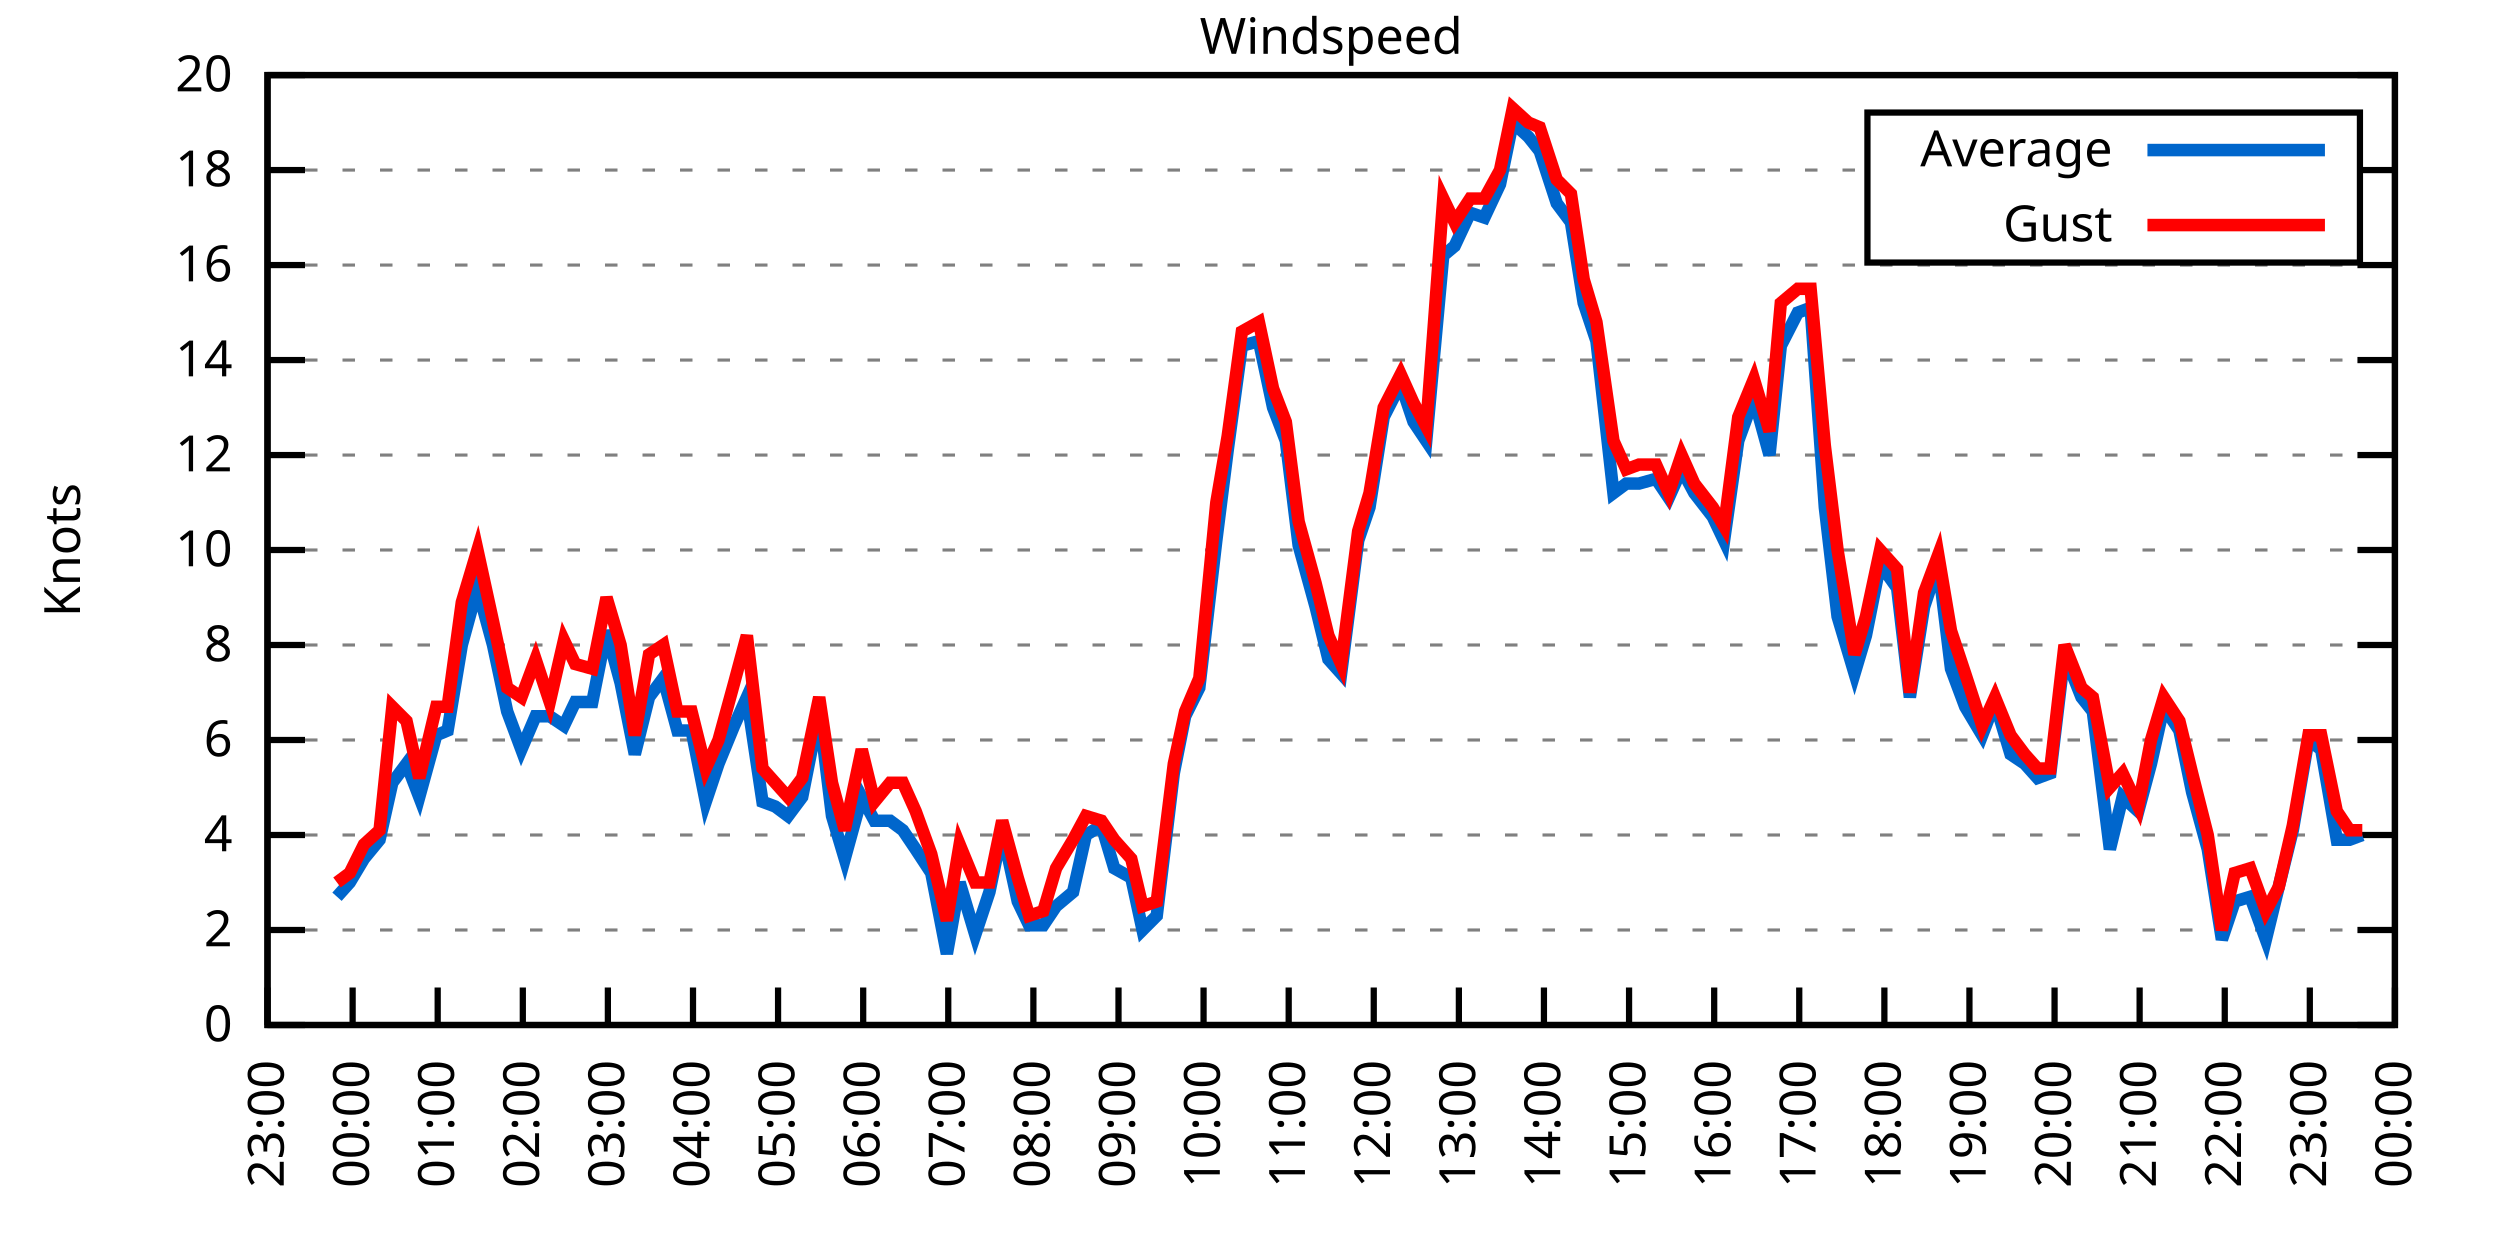
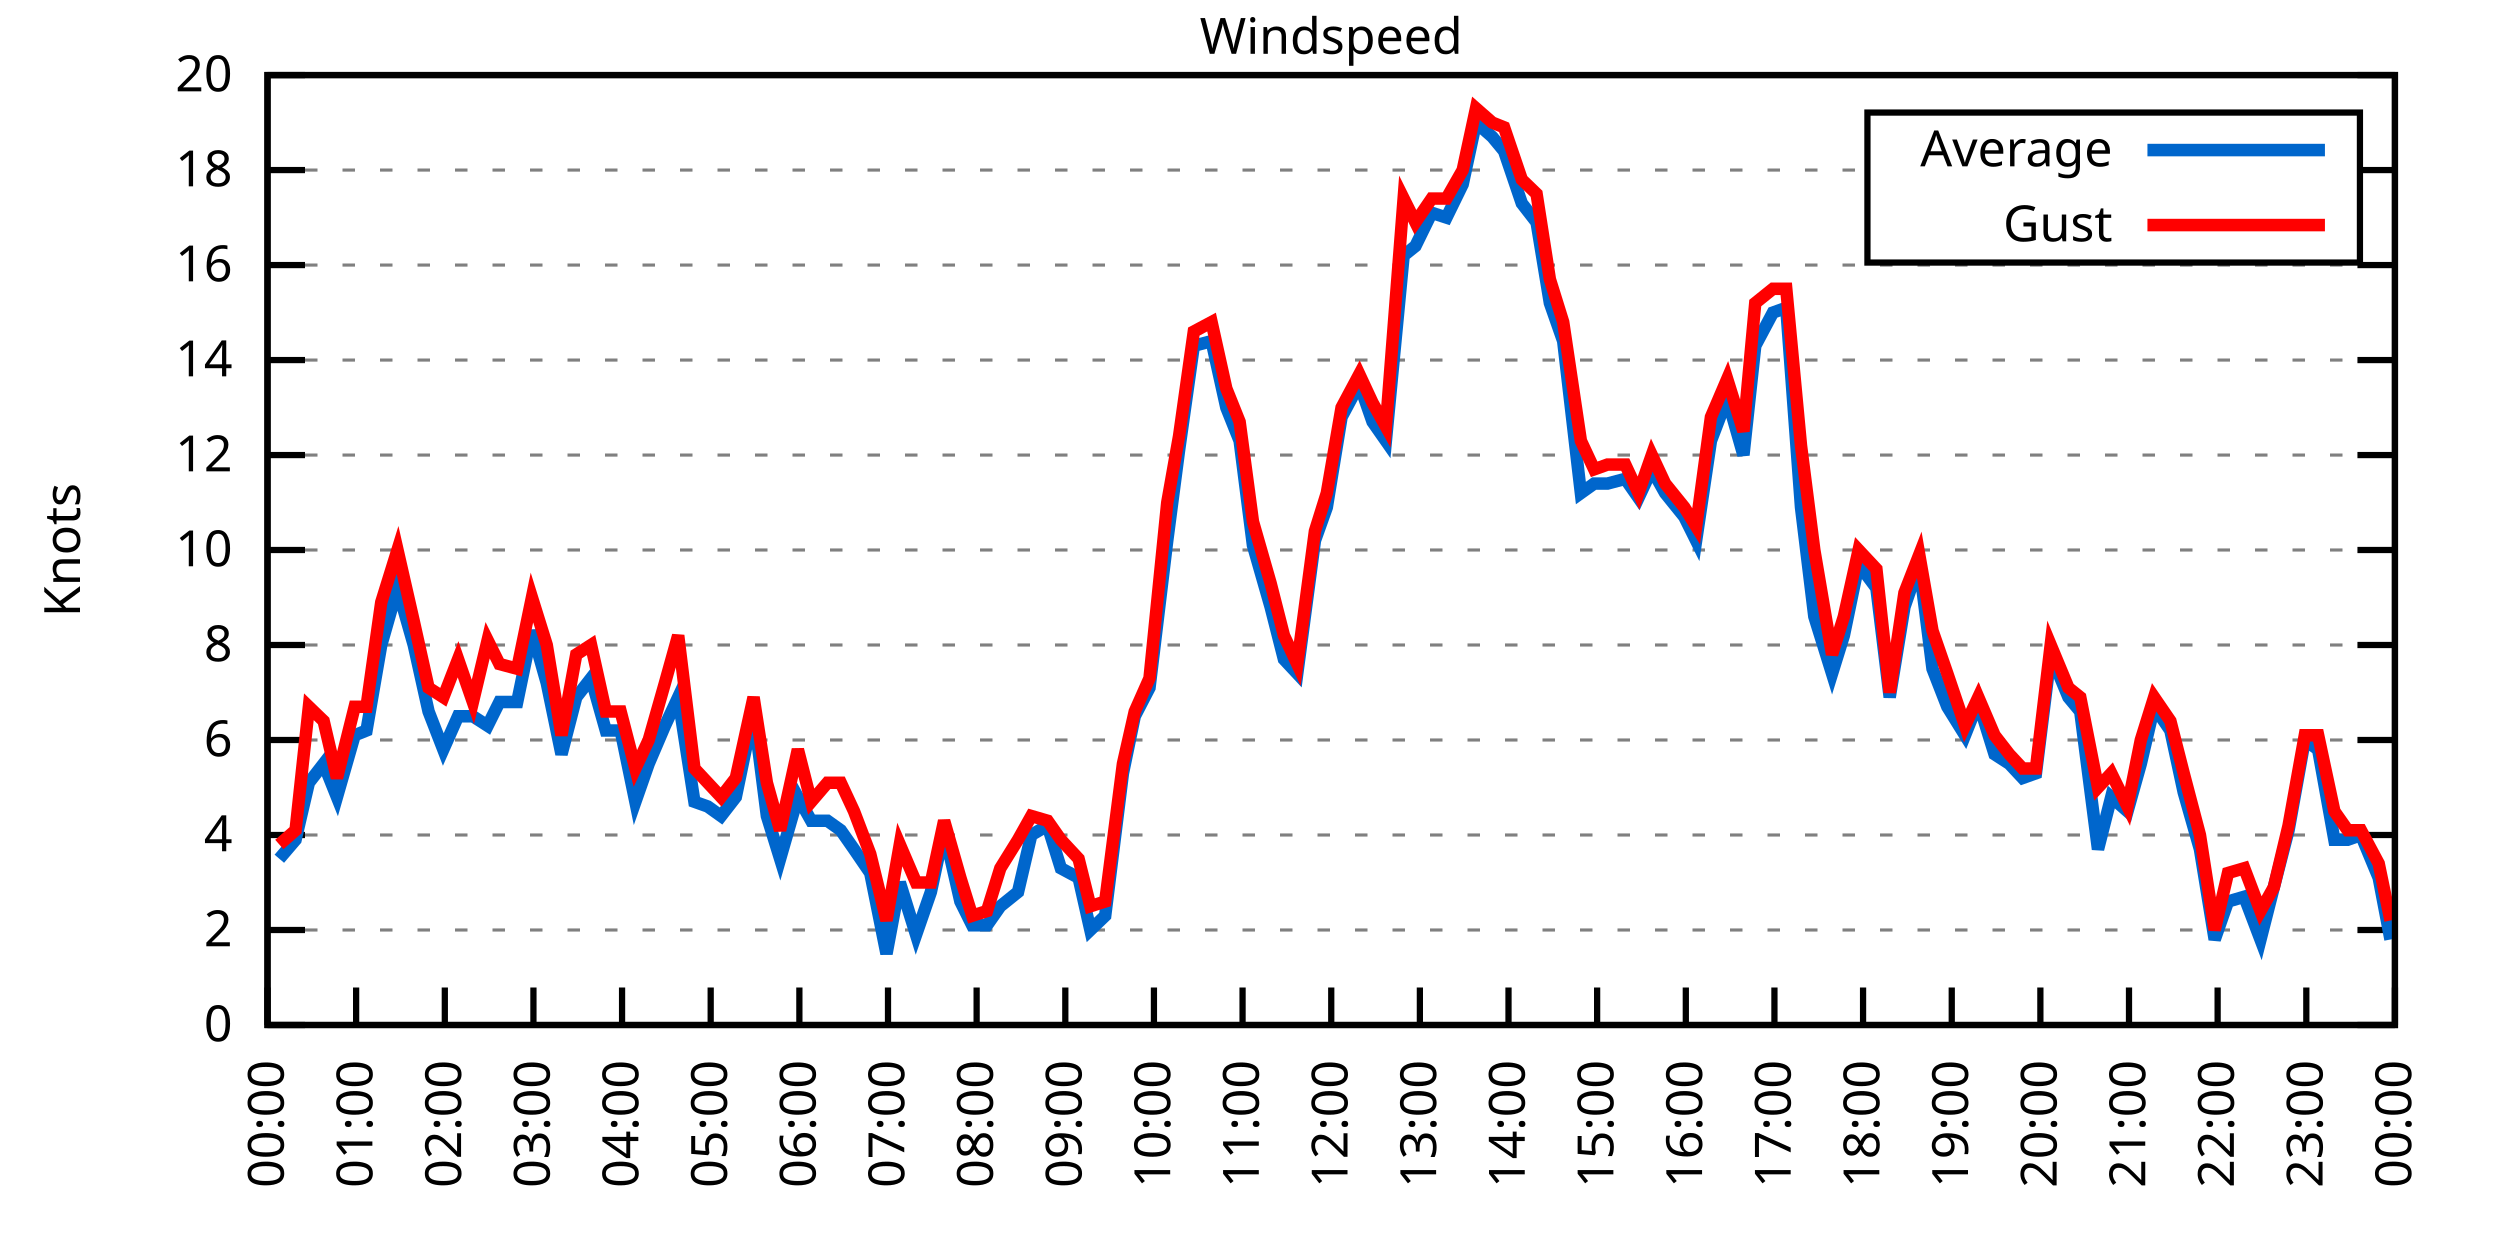
<svg xmlns="http://www.w3.org/2000/svg" xmlns:xlink="http://www.w3.org/1999/xlink" width="400" height="200" viewBox="0 0 400 200">
  <g id="gnuplot_canvas">
    <rect x="0" y="0" width="400" height="200" fill="none" />
    <defs>
      <circle id="gpDot" r="0.5" stroke-width="0.5" stroke="currentColor" />
      <path id="gpPt0" stroke-width="0.333" stroke="currentColor" d="M-1,0 h2 M0,-1 v2" />
      <path id="gpPt1" stroke-width="0.333" stroke="currentColor" d="M-1,-1 L1,1 M1,-1 L-1,1" />
      <path id="gpPt2" stroke-width="0.333" stroke="currentColor" d="M-1,0 L1,0 M0,-1 L0,1 M-1,-1 L1,1 M-1,1 L1,-1" />
      <rect id="gpPt3" stroke-width="0.333" stroke="currentColor" x="-1" y="-1" width="2" height="2" />
      <rect id="gpPt4" stroke-width="0.333" stroke="currentColor" fill="currentColor" x="-1" y="-1" width="2" height="2" />
      <circle id="gpPt5" stroke-width="0.333" stroke="currentColor" cx="0" cy="0" r="1" />
      <use xlink:href="#gpPt5" id="gpPt6" fill="currentColor" stroke="none" />
      <path id="gpPt7" stroke-width="0.333" stroke="currentColor" d="M0,-1.33 L-1.33,0.67 L1.33,0.67 z" />
      <use xlink:href="#gpPt7" id="gpPt8" fill="currentColor" stroke="none" />
      <use xlink:href="#gpPt7" id="gpPt9" stroke="currentColor" transform="rotate(180)" />
      <use xlink:href="#gpPt9" id="gpPt10" fill="currentColor" stroke="none" />
      <use xlink:href="#gpPt3" id="gpPt11" stroke="currentColor" transform="rotate(45)" />
      <use xlink:href="#gpPt11" id="gpPt12" fill="currentColor" stroke="none" />
      <path id="gpPt13" stroke-width="0.333" stroke="currentColor" d="M0,1.330 L1.265,0.411 L0.782,-1.067 L-0.782,-1.076 L-1.265,0.411 z" />
      <use xlink:href="#gpPt13" id="gpPt14" fill="currentColor" stroke="none" />
      <filter id="textbox" filterUnits="objectBoundingBox" x="0" y="0" height="1" width="1">
        <feFlood flood-color="white" flood-opacity="1" result="bgnd" />
        <feComposite in="SourceGraphic" in2="bgnd" operator="atop" />
      </filter>
      <filter id="greybox" filterUnits="objectBoundingBox" x="0" y="0" height="1" width="1">
        <feFlood flood-color="lightgrey" flood-opacity="1" result="grey" />
        <feComposite in="SourceGraphic" in2="grey" operator="atop" />
      </filter>
    </defs>
    <g fill="none" color="white" stroke="currentColor" stroke-width="1.00" stroke-linecap="butt" stroke-linejoin="miter">
</g>
    <g fill="none" color="black" stroke="currentColor" stroke-width="1.00" stroke-linecap="butt" stroke-linejoin="miter">
      <g stroke="none" shape-rendering="crispEdges">
        <polygon fill="rgb(255, 255, 255)" points="42.80,164.00 383.18,164.00 383.18,12.02 42.80,12.02 " />
      </g>
    </g>
    <g fill="none" color="black" stroke="currentColor" stroke-width="1.00" stroke-linecap="butt" stroke-linejoin="miter">
</g>
    <g fill="none" color="black" stroke="black" stroke-width="0.50" stroke-linecap="butt" stroke-linejoin="miter">
</g>
    <g fill="none" color="gray" stroke="currentColor" stroke-width="0.50" stroke-linecap="butt" stroke-linejoin="miter">
      <path stroke="gray" stroke-dasharray="2,4" class="gridline" d="M42.80,164.00 L383.19,164.00  " />
    </g>
    <g fill="none" color="gray" stroke="gray" stroke-width="1.00" stroke-linecap="butt" stroke-linejoin="miter">
</g>
    <g fill="none" color="black" stroke="currentColor" stroke-width="1.00" stroke-linecap="butt" stroke-linejoin="miter">
      <path stroke="black" d="M42.80,164.00 L48.80,164.00 M383.19,164.00 L377.19,164.00  " />
      <g transform="translate(37.20,166.60)" stroke="none" fill="black" font-family="Sans" font-size="8.00" text-anchor="end">
        <text>
          <tspan font-family="Sans"> 0</tspan>
        </text>
      </g>
    </g>
    <g fill="none" color="black" stroke="currentColor" stroke-width="1.00" stroke-linecap="butt" stroke-linejoin="miter">
</g>
    <g fill="none" color="black" stroke="black" stroke-width="0.50" stroke-linecap="butt" stroke-linejoin="miter">
</g>
    <g fill="none" color="gray" stroke="currentColor" stroke-width="0.50" stroke-linecap="butt" stroke-linejoin="miter">
      <path stroke="gray" stroke-dasharray="2,4" class="gridline" d="M42.80,148.80 L383.19,148.80  " />
    </g>
    <g fill="none" color="gray" stroke="gray" stroke-width="1.00" stroke-linecap="butt" stroke-linejoin="miter">
</g>
    <g fill="none" color="black" stroke="currentColor" stroke-width="1.00" stroke-linecap="butt" stroke-linejoin="miter">
      <path stroke="black" d="M42.80,148.80 L48.80,148.80 M383.19,148.80 L377.19,148.80  " />
      <g transform="translate(37.20,151.40)" stroke="none" fill="black" font-family="Sans" font-size="8.00" text-anchor="end">
        <text>
          <tspan font-family="Sans"> 2</tspan>
        </text>
      </g>
    </g>
    <g fill="none" color="black" stroke="currentColor" stroke-width="1.00" stroke-linecap="butt" stroke-linejoin="miter">
</g>
    <g fill="none" color="black" stroke="black" stroke-width="0.50" stroke-linecap="butt" stroke-linejoin="miter">
</g>
    <g fill="none" color="gray" stroke="currentColor" stroke-width="0.50" stroke-linecap="butt" stroke-linejoin="miter">
      <path stroke="gray" stroke-dasharray="2,4" class="gridline" d="M42.80,133.60 L383.19,133.60  " />
    </g>
    <g fill="none" color="gray" stroke="gray" stroke-width="1.00" stroke-linecap="butt" stroke-linejoin="miter">
</g>
    <g fill="none" color="black" stroke="currentColor" stroke-width="1.00" stroke-linecap="butt" stroke-linejoin="miter">
      <path stroke="black" d="M42.80,133.60 L48.80,133.60 M383.19,133.60 L377.19,133.60  " />
      <g transform="translate(37.20,136.20)" stroke="none" fill="black" font-family="Sans" font-size="8.00" text-anchor="end">
        <text>
          <tspan font-family="Sans"> 4</tspan>
        </text>
      </g>
    </g>
    <g fill="none" color="black" stroke="currentColor" stroke-width="1.00" stroke-linecap="butt" stroke-linejoin="miter">
</g>
    <g fill="none" color="black" stroke="black" stroke-width="0.50" stroke-linecap="butt" stroke-linejoin="miter">
</g>
    <g fill="none" color="gray" stroke="currentColor" stroke-width="0.50" stroke-linecap="butt" stroke-linejoin="miter">
      <path stroke="gray" stroke-dasharray="2,4" class="gridline" d="M42.80,118.40 L383.19,118.40  " />
    </g>
    <g fill="none" color="gray" stroke="gray" stroke-width="1.00" stroke-linecap="butt" stroke-linejoin="miter">
</g>
    <g fill="none" color="black" stroke="currentColor" stroke-width="1.00" stroke-linecap="butt" stroke-linejoin="miter">
      <path stroke="black" d="M42.80,118.40 L48.80,118.40 M383.19,118.40 L377.19,118.40  " />
      <g transform="translate(37.20,121.00)" stroke="none" fill="black" font-family="Sans" font-size="8.00" text-anchor="end">
        <text>
          <tspan font-family="Sans"> 6</tspan>
        </text>
      </g>
    </g>
    <g fill="none" color="black" stroke="currentColor" stroke-width="1.00" stroke-linecap="butt" stroke-linejoin="miter">
</g>
    <g fill="none" color="black" stroke="black" stroke-width="0.50" stroke-linecap="butt" stroke-linejoin="miter">
</g>
    <g fill="none" color="gray" stroke="currentColor" stroke-width="0.50" stroke-linecap="butt" stroke-linejoin="miter">
      <path stroke="gray" stroke-dasharray="2,4" class="gridline" d="M42.80,103.20 L383.19,103.20  " />
    </g>
    <g fill="none" color="gray" stroke="gray" stroke-width="1.00" stroke-linecap="butt" stroke-linejoin="miter">
</g>
    <g fill="none" color="black" stroke="currentColor" stroke-width="1.00" stroke-linecap="butt" stroke-linejoin="miter">
      <path stroke="black" d="M42.80,103.20 L48.80,103.20 M383.19,103.20 L377.19,103.20  " />
      <g transform="translate(37.20,105.80)" stroke="none" fill="black" font-family="Sans" font-size="8.00" text-anchor="end">
        <text>
          <tspan font-family="Sans"> 8</tspan>
        </text>
      </g>
    </g>
    <g fill="none" color="black" stroke="currentColor" stroke-width="1.00" stroke-linecap="butt" stroke-linejoin="miter">
</g>
    <g fill="none" color="black" stroke="black" stroke-width="0.50" stroke-linecap="butt" stroke-linejoin="miter">
</g>
    <g fill="none" color="gray" stroke="currentColor" stroke-width="0.50" stroke-linecap="butt" stroke-linejoin="miter">
      <path stroke="gray" stroke-dasharray="2,4" class="gridline" d="M42.80,88.00 L383.19,88.00  " />
    </g>
    <g fill="none" color="gray" stroke="gray" stroke-width="1.00" stroke-linecap="butt" stroke-linejoin="miter">
</g>
    <g fill="none" color="black" stroke="currentColor" stroke-width="1.00" stroke-linecap="butt" stroke-linejoin="miter">
      <path stroke="black" d="M42.80,88.00 L48.80,88.00 M383.19,88.00 L377.19,88.00  " />
      <g transform="translate(37.20,90.60)" stroke="none" fill="black" font-family="Sans" font-size="8.00" text-anchor="end">
        <text>
          <tspan font-family="Sans"> 10</tspan>
        </text>
      </g>
    </g>
    <g fill="none" color="black" stroke="currentColor" stroke-width="1.00" stroke-linecap="butt" stroke-linejoin="miter">
</g>
    <g fill="none" color="black" stroke="black" stroke-width="0.50" stroke-linecap="butt" stroke-linejoin="miter">
</g>
    <g fill="none" color="gray" stroke="currentColor" stroke-width="0.50" stroke-linecap="butt" stroke-linejoin="miter">
      <path stroke="gray" stroke-dasharray="2,4" class="gridline" d="M42.80,72.81 L383.19,72.81  " />
    </g>
    <g fill="none" color="gray" stroke="gray" stroke-width="1.00" stroke-linecap="butt" stroke-linejoin="miter">
</g>
    <g fill="none" color="black" stroke="currentColor" stroke-width="1.00" stroke-linecap="butt" stroke-linejoin="miter">
      <path stroke="black" d="M42.80,72.81 L48.80,72.81 M383.19,72.81 L377.19,72.81  " />
      <g transform="translate(37.20,75.41)" stroke="none" fill="black" font-family="Sans" font-size="8.00" text-anchor="end">
        <text>
          <tspan font-family="Sans"> 12</tspan>
        </text>
      </g>
    </g>
    <g fill="none" color="black" stroke="currentColor" stroke-width="1.00" stroke-linecap="butt" stroke-linejoin="miter">
</g>
    <g fill="none" color="black" stroke="black" stroke-width="0.50" stroke-linecap="butt" stroke-linejoin="miter">
</g>
    <g fill="none" color="gray" stroke="currentColor" stroke-width="0.50" stroke-linecap="butt" stroke-linejoin="miter">
      <path stroke="gray" stroke-dasharray="2,4" class="gridline" d="M42.80,57.61 L383.19,57.61  " />
    </g>
    <g fill="none" color="gray" stroke="gray" stroke-width="1.00" stroke-linecap="butt" stroke-linejoin="miter">
</g>
    <g fill="none" color="black" stroke="currentColor" stroke-width="1.00" stroke-linecap="butt" stroke-linejoin="miter">
      <path stroke="black" d="M42.80,57.61 L48.80,57.61 M383.19,57.61 L377.19,57.61  " />
      <g transform="translate(37.20,60.21)" stroke="none" fill="black" font-family="Sans" font-size="8.00" text-anchor="end">
        <text>
          <tspan font-family="Sans"> 14</tspan>
        </text>
      </g>
    </g>
    <g fill="none" color="black" stroke="currentColor" stroke-width="1.00" stroke-linecap="butt" stroke-linejoin="miter">
</g>
    <g fill="none" color="black" stroke="black" stroke-width="0.50" stroke-linecap="butt" stroke-linejoin="miter">
</g>
    <g fill="none" color="gray" stroke="currentColor" stroke-width="0.50" stroke-linecap="butt" stroke-linejoin="miter">
      <path stroke="gray" stroke-dasharray="2,4" class="gridline" d="M42.80,42.41 L383.19,42.41  " />
    </g>
    <g fill="none" color="gray" stroke="gray" stroke-width="1.00" stroke-linecap="butt" stroke-linejoin="miter">
</g>
    <g fill="none" color="black" stroke="currentColor" stroke-width="1.00" stroke-linecap="butt" stroke-linejoin="miter">
      <path stroke="black" d="M42.80,42.41 L48.80,42.41 M383.19,42.41 L377.19,42.41  " />
      <g transform="translate(37.20,45.01)" stroke="none" fill="black" font-family="Sans" font-size="8.00" text-anchor="end">
        <text>
          <tspan font-family="Sans"> 16</tspan>
        </text>
      </g>
    </g>
    <g fill="none" color="black" stroke="currentColor" stroke-width="1.00" stroke-linecap="butt" stroke-linejoin="miter">
</g>
    <g fill="none" color="black" stroke="black" stroke-width="0.50" stroke-linecap="butt" stroke-linejoin="miter">
</g>
    <g fill="none" color="gray" stroke="currentColor" stroke-width="0.50" stroke-linecap="butt" stroke-linejoin="miter">
      <path stroke="gray" stroke-dasharray="2,4" class="gridline" d="M42.80,27.21 L298.79,27.21 M377.59,27.21 L383.19,27.21  " />
    </g>
    <g fill="none" color="gray" stroke="gray" stroke-width="1.00" stroke-linecap="butt" stroke-linejoin="miter">
</g>
    <g fill="none" color="black" stroke="currentColor" stroke-width="1.00" stroke-linecap="butt" stroke-linejoin="miter">
      <path stroke="black" d="M42.80,27.21 L48.80,27.21 M383.19,27.21 L377.19,27.21  " />
      <g transform="translate(37.20,29.81)" stroke="none" fill="black" font-family="Sans" font-size="8.00" text-anchor="end">
        <text>
          <tspan font-family="Sans"> 18</tspan>
        </text>
      </g>
    </g>
    <g fill="none" color="black" stroke="currentColor" stroke-width="1.00" stroke-linecap="butt" stroke-linejoin="miter">
</g>
    <g fill="none" color="black" stroke="black" stroke-width="0.50" stroke-linecap="butt" stroke-linejoin="miter">
</g>
    <g fill="none" color="gray" stroke="currentColor" stroke-width="0.50" stroke-linecap="butt" stroke-linejoin="miter">
      <path stroke="gray" stroke-dasharray="2,4" class="gridline" d="M42.80,12.01 L383.19,12.01  " />
    </g>
    <g fill="none" color="gray" stroke="gray" stroke-width="1.00" stroke-linecap="butt" stroke-linejoin="miter">
</g>
    <g fill="none" color="black" stroke="currentColor" stroke-width="1.00" stroke-linecap="butt" stroke-linejoin="miter">
      <path stroke="black" d="M42.80,12.01 L48.80,12.01 M383.19,12.01 L377.19,12.01  " />
      <g transform="translate(37.20,14.61)" stroke="none" fill="black" font-family="Sans" font-size="8.00" text-anchor="end">
        <text>
          <tspan font-family="Sans"> 20</tspan>
        </text>
      </g>
    </g>
    <g fill="none" color="black" stroke="currentColor" stroke-width="1.00" stroke-linecap="butt" stroke-linejoin="miter">
      <path stroke="black" d="M42.80,164.00 L42.80,158.00  " />
      <g transform="translate(45.40,169.60) rotate(270.00)" stroke="none" fill="black" font-family="Sans" font-size="8.00" text-anchor="end">
        <text>
-           <tspan font-family="Sans">23:00</tspan>
-         </text>
-       </g>
-     </g>
-     <g fill="none" color="black" stroke="currentColor" stroke-width="1.00" stroke-linecap="butt" stroke-linejoin="miter">
-       <path stroke="black" d="M56.42,164.00 L56.42,158.00  " />
-       <g transform="translate(59.02,169.60) rotate(270.00)" stroke="none" fill="black" font-family="Sans" font-size="8.00" text-anchor="end">
-         <text>
          <tspan font-family="Sans">00:00</tspan>
        </text>
      </g>
    </g>
    <g fill="none" color="black" stroke="currentColor" stroke-width="1.00" stroke-linecap="butt" stroke-linejoin="miter">
-       <path stroke="black" d="M70.03,164.00 L70.03,158.00  " />
-       <g transform="translate(72.63,169.60) rotate(270.00)" stroke="none" fill="black" font-family="Sans" font-size="8.00" text-anchor="end">
+       <path stroke="black" d="M56.98,164.00 L56.98,158.00  " />
+       <g transform="translate(59.58,169.60) rotate(270.00)" stroke="none" fill="black" font-family="Sans" font-size="8.00" text-anchor="end">
        <text>
          <tspan font-family="Sans">01:00</tspan>
        </text>
      </g>
    </g>
    <g fill="none" color="black" stroke="currentColor" stroke-width="1.00" stroke-linecap="butt" stroke-linejoin="miter">
-       <path stroke="black" d="M83.65,164.00 L83.65,158.00  " />
-       <g transform="translate(86.25,169.60) rotate(270.00)" stroke="none" fill="black" font-family="Sans" font-size="8.00" text-anchor="end">
+       <path stroke="black" d="M71.17,164.00 L71.17,158.00  " />
+       <g transform="translate(73.77,169.60) rotate(270.00)" stroke="none" fill="black" font-family="Sans" font-size="8.00" text-anchor="end">
        <text>
          <tspan font-family="Sans">02:00</tspan>
        </text>
      </g>
    </g>
    <g fill="none" color="black" stroke="currentColor" stroke-width="1.00" stroke-linecap="butt" stroke-linejoin="miter">
-       <path stroke="black" d="M97.26,164.00 L97.26,158.00  " />
-       <g transform="translate(99.86,169.60) rotate(270.00)" stroke="none" fill="black" font-family="Sans" font-size="8.00" text-anchor="end">
+       <path stroke="black" d="M85.35,164.00 L85.35,158.00  " />
+       <g transform="translate(87.95,169.60) rotate(270.00)" stroke="none" fill="black" font-family="Sans" font-size="8.00" text-anchor="end">
        <text>
          <tspan font-family="Sans">03:00</tspan>
        </text>
      </g>
    </g>
    <g fill="none" color="black" stroke="currentColor" stroke-width="1.00" stroke-linecap="butt" stroke-linejoin="miter">
-       <path stroke="black" d="M110.88,164.00 L110.88,158.00  " />
-       <g transform="translate(113.48,169.60) rotate(270.00)" stroke="none" fill="black" font-family="Sans" font-size="8.00" text-anchor="end">
+       <path stroke="black" d="M99.53,164.00 L99.53,158.00  " />
+       <g transform="translate(102.13,169.60) rotate(270.00)" stroke="none" fill="black" font-family="Sans" font-size="8.00" text-anchor="end">
        <text>
          <tspan font-family="Sans">04:00</tspan>
        </text>
      </g>
    </g>
    <g fill="none" color="black" stroke="currentColor" stroke-width="1.00" stroke-linecap="butt" stroke-linejoin="miter">
-       <path stroke="black" d="M124.49,164.00 L124.49,158.00  " />
-       <g transform="translate(127.09,169.60) rotate(270.00)" stroke="none" fill="black" font-family="Sans" font-size="8.00" text-anchor="end">
+       <path stroke="black" d="M113.71,164.00 L113.71,158.00  " />
+       <g transform="translate(116.31,169.60) rotate(270.00)" stroke="none" fill="black" font-family="Sans" font-size="8.00" text-anchor="end">
        <text>
          <tspan font-family="Sans">05:00</tspan>
        </text>
      </g>
    </g>
    <g fill="none" color="black" stroke="currentColor" stroke-width="1.00" stroke-linecap="butt" stroke-linejoin="miter">
-       <path stroke="black" d="M138.11,164.00 L138.11,158.00  " />
-       <g transform="translate(140.71,169.60) rotate(270.00)" stroke="none" fill="black" font-family="Sans" font-size="8.00" text-anchor="end">
+       <path stroke="black" d="M127.90,164.00 L127.90,158.00  " />
+       <g transform="translate(130.50,169.60) rotate(270.00)" stroke="none" fill="black" font-family="Sans" font-size="8.00" text-anchor="end">
        <text>
          <tspan font-family="Sans">06:00</tspan>
        </text>
      </g>
    </g>
    <g fill="none" color="black" stroke="currentColor" stroke-width="1.00" stroke-linecap="butt" stroke-linejoin="miter">
-       <path stroke="black" d="M151.72,164.00 L151.72,158.00  " />
-       <g transform="translate(154.32,169.60) rotate(270.00)" stroke="none" fill="black" font-family="Sans" font-size="8.00" text-anchor="end">
+       <path stroke="black" d="M142.08,164.00 L142.08,158.00  " />
+       <g transform="translate(144.68,169.60) rotate(270.00)" stroke="none" fill="black" font-family="Sans" font-size="8.00" text-anchor="end">
        <text>
          <tspan font-family="Sans">07:00</tspan>
        </text>
      </g>
    </g>
    <g fill="none" color="black" stroke="currentColor" stroke-width="1.00" stroke-linecap="butt" stroke-linejoin="miter">
-       <path stroke="black" d="M165.34,164.00 L165.34,158.00  " />
-       <g transform="translate(167.94,169.60) rotate(270.00)" stroke="none" fill="black" font-family="Sans" font-size="8.00" text-anchor="end">
+       <path stroke="black" d="M156.26,164.00 L156.26,158.00  " />
+       <g transform="translate(158.86,169.60) rotate(270.00)" stroke="none" fill="black" font-family="Sans" font-size="8.00" text-anchor="end">
        <text>
          <tspan font-family="Sans">08:00</tspan>
        </text>
      </g>
    </g>
    <g fill="none" color="black" stroke="currentColor" stroke-width="1.00" stroke-linecap="butt" stroke-linejoin="miter">
-       <path stroke="black" d="M178.96,164.00 L178.96,158.00  " />
-       <g transform="translate(181.56,169.60) rotate(270.00)" stroke="none" fill="black" font-family="Sans" font-size="8.00" text-anchor="end">
+       <path stroke="black" d="M170.45,164.00 L170.45,158.00  " />
+       <g transform="translate(173.05,169.60) rotate(270.00)" stroke="none" fill="black" font-family="Sans" font-size="8.00" text-anchor="end">
        <text>
          <tspan font-family="Sans">09:00</tspan>
        </text>
      </g>
    </g>
    <g fill="none" color="black" stroke="currentColor" stroke-width="1.00" stroke-linecap="butt" stroke-linejoin="miter">
-       <path stroke="black" d="M192.57,164.00 L192.57,158.00  " />
-       <g transform="translate(195.17,169.60) rotate(270.00)" stroke="none" fill="black" font-family="Sans" font-size="8.00" text-anchor="end">
+       <path stroke="black" d="M184.63,164.00 L184.63,158.00  " />
+       <g transform="translate(187.23,169.60) rotate(270.00)" stroke="none" fill="black" font-family="Sans" font-size="8.00" text-anchor="end">
        <text>
          <tspan font-family="Sans">10:00</tspan>
        </text>
      </g>
    </g>
    <g fill="none" color="black" stroke="currentColor" stroke-width="1.00" stroke-linecap="butt" stroke-linejoin="miter">
-       <path stroke="black" d="M206.19,164.00 L206.19,158.00  " />
-       <g transform="translate(208.79,169.60) rotate(270.00)" stroke="none" fill="black" font-family="Sans" font-size="8.00" text-anchor="end">
+       <path stroke="black" d="M198.81,164.00 L198.81,158.00  " />
+       <g transform="translate(201.41,169.60) rotate(270.00)" stroke="none" fill="black" font-family="Sans" font-size="8.00" text-anchor="end">
        <text>
          <tspan font-family="Sans">11:00</tspan>
        </text>
      </g>
    </g>
    <g fill="none" color="black" stroke="currentColor" stroke-width="1.00" stroke-linecap="butt" stroke-linejoin="miter">
-       <path stroke="black" d="M219.80,164.00 L219.80,158.00  " />
-       <g transform="translate(222.40,169.60) rotate(270.00)" stroke="none" fill="black" font-family="Sans" font-size="8.00" text-anchor="end">
+       <path stroke="black" d="M213.00,164.00 L213.00,158.00  " />
+       <g transform="translate(215.60,169.60) rotate(270.00)" stroke="none" fill="black" font-family="Sans" font-size="8.00" text-anchor="end">
        <text>
          <tspan font-family="Sans">12:00</tspan>
        </text>
      </g>
    </g>
    <g fill="none" color="black" stroke="currentColor" stroke-width="1.00" stroke-linecap="butt" stroke-linejoin="miter">
-       <path stroke="black" d="M233.42,164.00 L233.42,158.00  " />
-       <g transform="translate(236.02,169.60) rotate(270.00)" stroke="none" fill="black" font-family="Sans" font-size="8.00" text-anchor="end">
+       <path stroke="black" d="M227.18,164.00 L227.18,158.00  " />
+       <g transform="translate(229.78,169.60) rotate(270.00)" stroke="none" fill="black" font-family="Sans" font-size="8.00" text-anchor="end">
        <text>
          <tspan font-family="Sans">13:00</tspan>
        </text>
      </g>
    </g>
    <g fill="none" color="black" stroke="currentColor" stroke-width="1.00" stroke-linecap="butt" stroke-linejoin="miter">
-       <path stroke="black" d="M247.03,164.00 L247.03,158.00  " />
-       <g transform="translate(249.63,169.60) rotate(270.00)" stroke="none" fill="black" font-family="Sans" font-size="8.00" text-anchor="end">
+       <path stroke="black" d="M241.36,164.00 L241.36,158.00  " />
+       <g transform="translate(243.96,169.60) rotate(270.00)" stroke="none" fill="black" font-family="Sans" font-size="8.00" text-anchor="end">
        <text>
          <tspan font-family="Sans">14:00</tspan>
        </text>
      </g>
    </g>
    <g fill="none" color="black" stroke="currentColor" stroke-width="1.00" stroke-linecap="butt" stroke-linejoin="miter">
-       <path stroke="black" d="M260.65,164.00 L260.65,158.00  " />
-       <g transform="translate(263.25,169.60) rotate(270.00)" stroke="none" fill="black" font-family="Sans" font-size="8.00" text-anchor="end">
+       <path stroke="black" d="M255.54,164.00 L255.54,158.00  " />
+       <g transform="translate(258.14,169.60) rotate(270.00)" stroke="none" fill="black" font-family="Sans" font-size="8.00" text-anchor="end">
        <text>
          <tspan font-family="Sans">15:00</tspan>
        </text>
      </g>
    </g>
    <g fill="none" color="black" stroke="currentColor" stroke-width="1.00" stroke-linecap="butt" stroke-linejoin="miter">
-       <path stroke="black" d="M274.27,164.00 L274.27,158.00  " />
-       <g transform="translate(276.87,169.60) rotate(270.00)" stroke="none" fill="black" font-family="Sans" font-size="8.00" text-anchor="end">
+       <path stroke="black" d="M269.73,164.00 L269.73,158.00  " />
+       <g transform="translate(272.33,169.60) rotate(270.00)" stroke="none" fill="black" font-family="Sans" font-size="8.00" text-anchor="end">
        <text>
          <tspan font-family="Sans">16:00</tspan>
        </text>
      </g>
    </g>
    <g fill="none" color="black" stroke="currentColor" stroke-width="1.00" stroke-linecap="butt" stroke-linejoin="miter">
-       <path stroke="black" d="M287.88,164.00 L287.88,158.00  " />
-       <g transform="translate(290.48,169.60) rotate(270.00)" stroke="none" fill="black" font-family="Sans" font-size="8.00" text-anchor="end">
+       <path stroke="black" d="M283.91,164.00 L283.91,158.00  " />
+       <g transform="translate(286.51,169.60) rotate(270.00)" stroke="none" fill="black" font-family="Sans" font-size="8.00" text-anchor="end">
        <text>
          <tspan font-family="Sans">17:00</tspan>
        </text>
      </g>
    </g>
    <g fill="none" color="black" stroke="currentColor" stroke-width="1.00" stroke-linecap="butt" stroke-linejoin="miter">
-       <path stroke="black" d="M301.50,164.00 L301.50,158.00  " />
-       <g transform="translate(304.10,169.60) rotate(270.00)" stroke="none" fill="black" font-family="Sans" font-size="8.00" text-anchor="end">
+       <path stroke="black" d="M298.09,164.00 L298.09,158.00  " />
+       <g transform="translate(300.69,169.60) rotate(270.00)" stroke="none" fill="black" font-family="Sans" font-size="8.00" text-anchor="end">
        <text>
          <tspan font-family="Sans">18:00</tspan>
        </text>
      </g>
    </g>
    <g fill="none" color="black" stroke="currentColor" stroke-width="1.00" stroke-linecap="butt" stroke-linejoin="miter">
-       <path stroke="black" d="M315.11,164.00 L315.11,158.00  " />
-       <g transform="translate(317.71,169.60) rotate(270.00)" stroke="none" fill="black" font-family="Sans" font-size="8.00" text-anchor="end">
+       <path stroke="black" d="M312.28,164.00 L312.28,158.00  " />
+       <g transform="translate(314.88,169.60) rotate(270.00)" stroke="none" fill="black" font-family="Sans" font-size="8.00" text-anchor="end">
        <text>
          <tspan font-family="Sans">19:00</tspan>
        </text>
      </g>
    </g>
    <g fill="none" color="black" stroke="currentColor" stroke-width="1.00" stroke-linecap="butt" stroke-linejoin="miter">
-       <path stroke="black" d="M328.73,164.00 L328.73,158.00  " />
-       <g transform="translate(331.33,169.60) rotate(270.00)" stroke="none" fill="black" font-family="Sans" font-size="8.00" text-anchor="end">
+       <path stroke="black" d="M326.46,164.00 L326.46,158.00  " />
+       <g transform="translate(329.06,169.60) rotate(270.00)" stroke="none" fill="black" font-family="Sans" font-size="8.00" text-anchor="end">
        <text>
          <tspan font-family="Sans">20:00</tspan>
        </text>
      </g>
    </g>
    <g fill="none" color="black" stroke="currentColor" stroke-width="1.00" stroke-linecap="butt" stroke-linejoin="miter">
-       <path stroke="black" d="M342.34,164.00 L342.34,158.00  " />
-       <g transform="translate(344.94,169.60) rotate(270.00)" stroke="none" fill="black" font-family="Sans" font-size="8.00" text-anchor="end">
+       <path stroke="black" d="M340.64,164.00 L340.64,158.00  " />
+       <g transform="translate(343.24,169.60) rotate(270.00)" stroke="none" fill="black" font-family="Sans" font-size="8.00" text-anchor="end">
        <text>
          <tspan font-family="Sans">21:00</tspan>
        </text>
      </g>
    </g>
    <g fill="none" color="black" stroke="currentColor" stroke-width="1.00" stroke-linecap="butt" stroke-linejoin="miter">
-       <path stroke="black" d="M355.96,164.00 L355.96,158.00  " />
-       <g transform="translate(358.56,169.60) rotate(270.00)" stroke="none" fill="black" font-family="Sans" font-size="8.00" text-anchor="end">
+       <path stroke="black" d="M354.82,164.00 L354.82,158.00  " />
+       <g transform="translate(357.42,169.60) rotate(270.00)" stroke="none" fill="black" font-family="Sans" font-size="8.00" text-anchor="end">
        <text>
          <tspan font-family="Sans">22:00</tspan>
        </text>
      </g>
    </g>
    <g fill="none" color="black" stroke="currentColor" stroke-width="1.00" stroke-linecap="butt" stroke-linejoin="miter">
-       <path stroke="black" d="M369.57,164.00 L369.57,158.00  " />
-       <g transform="translate(372.17,169.60) rotate(270.00)" stroke="none" fill="black" font-family="Sans" font-size="8.00" text-anchor="end">
+       <path stroke="black" d="M369.01,164.00 L369.01,158.00  " />
+       <g transform="translate(371.61,169.60) rotate(270.00)" stroke="none" fill="black" font-family="Sans" font-size="8.00" text-anchor="end">
        <text>
          <tspan font-family="Sans">23:00</tspan>
        </text>
      </g>
    </g>
    <g fill="none" color="black" stroke="currentColor" stroke-width="1.00" stroke-linecap="butt" stroke-linejoin="miter">
      <path stroke="black" d="M383.19,164.00 L383.19,158.00  " />
      <g transform="translate(385.79,169.60) rotate(270.00)" stroke="none" fill="black" font-family="Sans" font-size="8.00" text-anchor="end">
        <text>
          <tspan font-family="Sans">00:00</tspan>
        </text>
      </g>
    </g>
    <g fill="none" color="black" stroke="currentColor" stroke-width="1.00" stroke-linecap="butt" stroke-linejoin="miter">
</g>
    <g fill="none" color="black" stroke="currentColor" stroke-width="1.00" stroke-linecap="butt" stroke-linejoin="miter">
      <path stroke="black" d="M42.80,12.01 L42.80,164.00 L383.19,164.00 L383.19,12.01 L42.80,12.01 Z  " />
    </g>
    <g fill="none" color="black" stroke="currentColor" stroke-width="1.00" stroke-linecap="butt" stroke-linejoin="miter">
</g>
    <g fill="none" color="black" stroke="currentColor" stroke-width="1.00" stroke-linecap="butt" stroke-linejoin="miter">
      <path stroke="black" d="M298.79,42.01 L298.79,18.01 L377.59,18.01 L377.59,42.01 L298.79,42.01 Z  " />
    </g>
    <g id="Windspeed_plot_1">
      <g fill="none" color="white" stroke="black" stroke-width="2.00" stroke-linecap="butt" stroke-linejoin="miter">
</g>
      <g fill="none" color="black" stroke="currentColor" stroke-width="2.00" stroke-linecap="butt" stroke-linejoin="miter">
        <g transform="translate(337.99,26.61)" stroke="none" fill="black" font-family="Sans" font-size="8.00" text-anchor="end">
          <text>
            <tspan font-family="Sans">Average</tspan>
          </text>
        </g>
      </g>
      <g fill="none" color="black" stroke="currentColor" stroke-width="2.00" stroke-linecap="butt" stroke-linejoin="miter">
-         <path stroke="rgb(  0, 102, 204)" d="M343.59,24.01 L371.99,24.01 M53.92,143.48 L55.96,141.20 L58.23,137.40 L60.73,134.36 L62.77,125.24 L65.04,122.20   L67.08,127.52 L69.80,117.64 L71.62,116.88 L73.89,103.20 L76.39,94.08 L78.88,103.20 L81.15,113.84 L83.42,119.92   L85.69,114.60 L87.96,114.60 L90.23,116.12 L92.04,112.32 L94.77,112.32 L97.04,100.92 L99.30,109.28 L101.57,120.68   L103.84,111.56 L106.11,108.52 L108.38,116.88 L110.65,116.88 L112.92,128.28 L114.96,122.20 L117.46,116.12 L119.50,111.56   L122.00,128.28 L124.04,129.04 L126.08,130.56 L128.35,127.52 L131.07,113.84 L133.12,130.56 L135.16,137.40 L137.88,127.52   L139.92,131.32 L142.42,131.32 L144.46,132.84 L146.51,135.88 L149.00,139.68 L151.50,152.60 L153.54,141.20 L156.04,149.56   L158.31,142.72 L160.35,132.84 L162.84,144.24 L164.66,148.04 L166.93,148.04 L168.97,145.00 L171.69,142.72 L173.74,133.60   L176.23,132.08 L178.28,138.92 L181.00,140.44 L182.81,148.80 L185.08,146.52 L187.81,123.72 L189.62,114.60 L191.89,110.04   L194.61,86.49 L196.43,72.05 L198.70,55.33 L201.42,54.57 L203.69,65.21 L205.73,70.53 L207.78,87.25 L210.50,97.12   L212.54,105.48 L214.58,107.76 L217.31,86.49 L219.12,81.17 L221.39,66.73 L224.11,61.41 L226.16,67.49 L228.20,70.53   L230.92,40.89 L232.74,39.37 L235.23,34.05 L237.50,34.81 L240.00,29.49 L242.04,19.61 L244.54,21.89 L246.35,24.17   L249.08,32.53 L251.35,35.57 L253.39,48.49 L255.43,54.57 L258.15,78.89 L260.20,77.37 L262.24,77.37 L264.96,76.61   L267.00,79.65 L269.05,75.09 L271.09,78.89 L274.04,82.69 L275.85,86.49 L278.12,70.53 L280.62,63.69 L283.12,72.81   L284.93,55.33 L287.65,50.01 L289.70,49.25 L291.97,81.17 L294.01,98.64 L296.73,107.76 L298.55,101.68 L300.82,90.28   L303.54,94.08 L305.58,111.56 L307.85,97.12 L310.12,90.28 L312.16,107.00 L314.43,113.08 L317.15,117.64 L319.20,112.32   L321.69,120.68 L323.96,122.20 L326.00,124.48 L328.05,123.72 L330.32,104.72 L333.04,111.56 L334.85,113.84 L337.58,135.88   L339.62,127.52 L342.12,129.80 L344.16,122.20 L346.20,113.08 L348.70,116.88 L350.74,126.76 L353.24,135.88 L355.50,150.32   L357.55,144.24 L360.04,143.48 L362.54,150.32 L364.58,141.96 L366.85,132.84 L369.35,118.40 L371.39,119.92 L373.89,134.36   L375.93,134.36 L377.97,133.60  " />
+         <path stroke="rgb(  0, 102, 204)" d="M343.59,24.01 L371.99,24.01 M44.69,137.40 L47.29,134.36 L49.42,125.24 L51.78,122.20 L53.91,127.52 L56.75,117.64   L58.64,116.88 L61.00,103.20 L63.60,94.08 L66.20,103.20 L68.57,113.84 L70.93,119.92 L73.29,114.60 L75.66,114.60   L78.02,116.12 L79.91,112.32 L82.75,112.32 L85.11,100.92 L87.48,109.28 L89.84,120.68 L92.20,111.56 L94.57,108.52   L96.93,116.88 L99.30,116.88 L101.66,128.28 L103.79,122.20 L106.39,116.12 L108.51,111.56 L111.11,128.28 L113.24,129.04   L115.37,130.56 L117.73,127.52 L120.57,113.84 L122.70,130.56 L124.82,137.40 L127.66,127.52 L129.79,131.32 L132.39,131.32   L134.52,132.84 L136.64,135.88 L139.24,139.68 L141.84,152.60 L143.97,141.20 L146.57,149.56 L148.94,142.72 L151.06,132.84   L153.66,144.24 L155.55,148.04 L157.92,148.04 L160.05,145.00 L162.88,142.72 L165.01,133.60 L167.61,132.08 L169.74,138.92   L172.57,140.44 L174.46,148.80 L176.83,146.52 L179.67,123.72 L181.56,114.60 L183.92,110.04 L186.76,86.49 L188.65,72.05   L191.01,55.33 L193.85,54.57 L196.21,65.21 L198.34,70.53 L200.47,87.25 L203.30,97.12 L205.43,105.48 L207.56,107.76   L210.39,86.49 L212.29,81.17 L214.65,66.73 L217.49,61.41 L219.61,67.49 L221.74,70.53 L224.58,40.89 L226.47,39.37   L229.07,34.05 L231.43,34.81 L234.03,29.49 L236.16,19.61 L238.76,21.89 L240.65,24.17 L243.49,32.53 L245.85,35.57   L247.98,48.49 L250.11,54.57 L252.94,78.89 L255.07,77.37 L257.20,77.37 L260.04,76.61 L262.16,79.65 L264.29,75.09   L266.42,78.89 L269.49,82.69 L271.38,86.49 L273.75,70.53 L276.35,63.69 L278.95,72.81 L280.84,55.33 L283.67,50.01   L285.80,49.25 L288.16,81.17 L290.29,98.64 L293.13,107.76 L295.02,101.68 L297.38,90.28 L300.22,94.08 L302.35,111.56   L304.71,97.12 L307.08,90.28 L309.20,107.00 L311.57,113.08 L314.40,117.64 L316.53,112.32 L319.13,120.68 L321.49,122.20   L323.62,124.48 L325.75,123.72 L328.11,104.72 L330.95,111.56 L332.84,113.84 L335.68,135.88 L337.80,127.52 L340.40,129.80   L342.53,122.20 L344.66,113.08 L347.26,116.88 L349.39,126.76 L351.99,135.88 L354.35,150.32 L356.48,144.24 L359.08,143.48   L361.68,150.32 L363.81,141.96 L366.17,132.84 L368.77,118.40 L370.90,119.92 L373.50,134.36 L375.63,134.36 L377.75,133.60   L380.59,140.44 L382.48,150.32  " />
      </g>
    </g>
    <g id="Windspeed_plot_2">
      <g fill="none" color="black" stroke="currentColor" stroke-width="2.00" stroke-linecap="butt" stroke-linejoin="miter">
        <g transform="translate(337.99,38.61)" stroke="none" fill="black" font-family="Sans" font-size="8.00" text-anchor="end">
          <text>
            <tspan font-family="Sans">Gust</tspan>
          </text>
        </g>
      </g>
      <g fill="none" color="black" stroke="currentColor" stroke-width="2.00" stroke-linecap="butt" stroke-linejoin="miter">
-         <path stroke="rgb(255,   0,   0)" d="M343.59,36.01 L371.99,36.01 M53.92,141.20 L55.96,139.68 L58.23,135.12 L60.73,132.84 L62.77,113.08 L65.04,115.36   L67.08,124.48 L69.80,113.08 L71.62,113.08 L73.89,96.36 L76.39,88.00 L78.88,99.40 L81.15,110.04 L83.42,111.56   L85.69,105.48 L87.96,112.32 L90.23,102.44 L92.04,106.24 L94.77,107.00 L97.04,95.60 L99.30,103.20 L101.57,117.64   L103.84,104.72 L106.11,103.20 L108.38,113.84 L110.65,113.84 L112.92,122.96 L114.96,118.40 L117.46,109.28 L119.50,101.68   L122.00,122.96 L124.04,125.24 L126.08,127.52 L128.35,124.48 L131.07,111.56 L133.12,125.24 L135.16,132.84 L137.88,119.92   L139.92,128.28 L142.42,125.24 L144.46,125.24 L146.51,129.80 L149.00,136.64 L151.50,147.28 L153.54,135.12 L156.04,141.20   L158.31,141.20 L160.35,131.32 L162.84,140.44 L164.66,146.52 L166.93,145.76 L168.97,138.92 L171.69,134.36 L173.74,130.56   L176.23,131.32 L178.28,134.36 L181.00,137.40 L182.81,145.00 L185.08,144.24 L187.81,122.20 L189.62,113.84 L191.89,108.52   L194.61,80.41 L196.43,69.77 L198.70,53.05 L201.42,51.53 L203.69,62.17 L205.73,67.49 L207.78,83.45 L210.50,93.32   L212.54,101.68 L214.58,106.24 L217.31,84.97 L219.12,78.89 L221.39,65.21 L224.11,59.89 L226.16,64.45 L228.20,68.25   L230.92,31.77 L232.74,35.57 L235.23,31.77 L237.50,31.77 L240.00,27.21 L242.04,17.33 L244.54,19.61 L246.35,20.37   L249.08,28.73 L251.35,31.01 L253.39,44.69 L255.43,51.53 L258.15,70.53 L260.20,75.09 L262.24,74.33 L264.96,74.33   L267.00,78.89 L269.05,72.81 L271.09,77.37 L274.04,81.17 L275.85,84.21 L278.12,66.73 L280.62,60.65 L283.12,69.01   L284.93,48.49 L287.65,46.21 L289.70,46.21 L291.97,71.29 L294.01,88.00 L296.73,104.72 L298.55,98.64 L300.82,88.00   L303.54,91.04 L305.58,110.80 L307.85,94.84 L310.12,88.76 L312.16,100.92 L314.43,107.76 L317.15,116.12 L319.20,111.56   L321.69,117.64 L323.96,120.68 L326.00,122.96 L328.05,122.96 L330.32,103.20 L333.04,110.04 L334.85,111.56 L337.58,126.00   L339.62,123.72 L342.12,129.04 L344.16,118.40 L346.20,111.56 L348.70,115.36 L350.74,123.72 L353.24,133.60 L355.50,148.80   L357.55,139.68 L360.04,138.92 L362.54,145.76 L364.58,141.96 L366.85,132.08 L369.35,117.64 L371.39,117.64 L373.89,129.80   L375.93,132.84 L377.97,132.84  " />
+         <path stroke="rgb(255,   0,   0)" d="M343.59,36.01 L371.99,36.01 M44.69,135.12 L47.29,132.84 L49.42,113.08 L51.78,115.36 L53.91,124.48 L56.75,113.08   L58.64,113.08 L61.00,96.36 L63.60,88.00 L66.20,99.40 L68.57,110.04 L70.93,111.56 L73.29,105.48 L75.66,112.32   L78.02,102.44 L79.91,106.24 L82.75,107.00 L85.11,95.60 L87.48,103.20 L89.84,117.64 L92.20,104.72 L94.57,103.20   L96.93,113.84 L99.30,113.84 L101.66,122.96 L103.79,118.40 L106.39,109.28 L108.51,101.68 L111.11,122.96 L113.24,125.24   L115.37,127.52 L117.73,124.48 L120.57,111.56 L122.70,125.24 L124.82,132.84 L127.66,119.92 L129.79,128.28 L132.39,125.24   L134.52,125.24 L136.64,129.80 L139.24,136.64 L141.84,147.28 L143.97,135.12 L146.57,141.20 L148.94,141.20 L151.06,131.32   L153.66,140.44 L155.55,146.52 L157.92,145.76 L160.05,138.92 L162.88,134.36 L165.01,130.56 L167.61,131.32 L169.74,134.36   L172.57,137.40 L174.46,145.00 L176.83,144.24 L179.67,122.20 L181.56,113.84 L183.92,108.52 L186.76,80.41 L188.65,69.77   L191.01,53.05 L193.85,51.53 L196.21,62.17 L198.34,67.49 L200.47,83.45 L203.30,93.32 L205.43,101.68 L207.56,106.24   L210.39,84.97 L212.29,78.89 L214.65,65.21 L217.49,59.89 L219.61,64.45 L221.74,68.25 L224.58,31.77 L226.47,35.57   L229.07,31.77 L231.43,31.77 L234.03,27.21 L236.16,17.33 L238.76,19.61 L240.65,20.37 L243.49,28.73 L245.85,31.01   L247.98,44.69 L250.11,51.53 L252.94,70.53 L255.07,75.09 L257.20,74.33 L260.04,74.33 L262.16,78.89 L264.29,72.81   L266.42,77.37 L269.49,81.17 L271.38,84.21 L273.75,66.73 L276.35,60.65 L278.95,69.01 L280.84,48.49 L283.67,46.21   L285.80,46.21 L288.16,71.29 L290.29,88.00 L293.13,104.72 L295.02,98.64 L297.38,88.00 L300.22,91.04 L302.35,110.80   L304.71,94.84 L307.08,88.76 L309.20,100.92 L311.57,107.76 L314.40,116.12 L316.53,111.56 L319.13,117.64 L321.49,120.68   L323.62,122.96 L325.75,122.96 L328.11,103.20 L330.95,110.04 L332.84,111.56 L335.68,126.00 L337.80,123.72 L340.40,129.04   L342.53,118.40 L344.66,111.56 L347.26,115.36 L349.39,123.72 L351.99,133.60 L354.35,148.80 L356.48,139.68 L359.08,138.92   L361.68,145.76 L363.81,141.96 L366.17,132.08 L368.77,117.64 L370.90,117.64 L373.50,129.80 L375.63,132.84 L377.75,132.84   L380.59,138.16 L382.48,147.28  " />
      </g>
    </g>
    <g fill="none" color="black" stroke="currentColor" stroke-width="2.00" stroke-linecap="butt" stroke-linejoin="miter">
</g>
    <g fill="none" color="black" stroke="black" stroke-width="1.00" stroke-linecap="butt" stroke-linejoin="miter">
</g>
    <g fill="none" color="black" stroke="currentColor" stroke-width="1.00" stroke-linecap="butt" stroke-linejoin="miter">
      <path stroke="black" d="M42.80,12.01 L42.80,164.00 L383.19,164.00 L383.19,12.01 L42.80,12.01 Z  " />
      <g transform="translate(12.80,88.01) rotate(270.00)" stroke="none" fill="black" font-family="Sans" font-size="8.00" text-anchor="middle">
        <text>
          <tspan font-family="Sans">Knots</tspan>
        </text>
      </g>
    </g>
    <g fill="none" color="black" stroke="currentColor" stroke-width="1.00" stroke-linecap="butt" stroke-linejoin="miter">
</g>
    <g fill="none" color="black" stroke="currentColor" stroke-width="1.00" stroke-linecap="butt" stroke-linejoin="miter">
      <g transform="translate(212.99,8.61)" stroke="none" fill="black" font-family="Sans" font-size="8.00" text-anchor="middle">
        <text>
          <tspan font-family="Sans">Windspeed</tspan>
        </text>
      </g>
    </g>
    <g fill="none" color="black" stroke="currentColor" stroke-width="1.00" stroke-linecap="butt" stroke-linejoin="miter">
</g>
  </g>
</svg>
